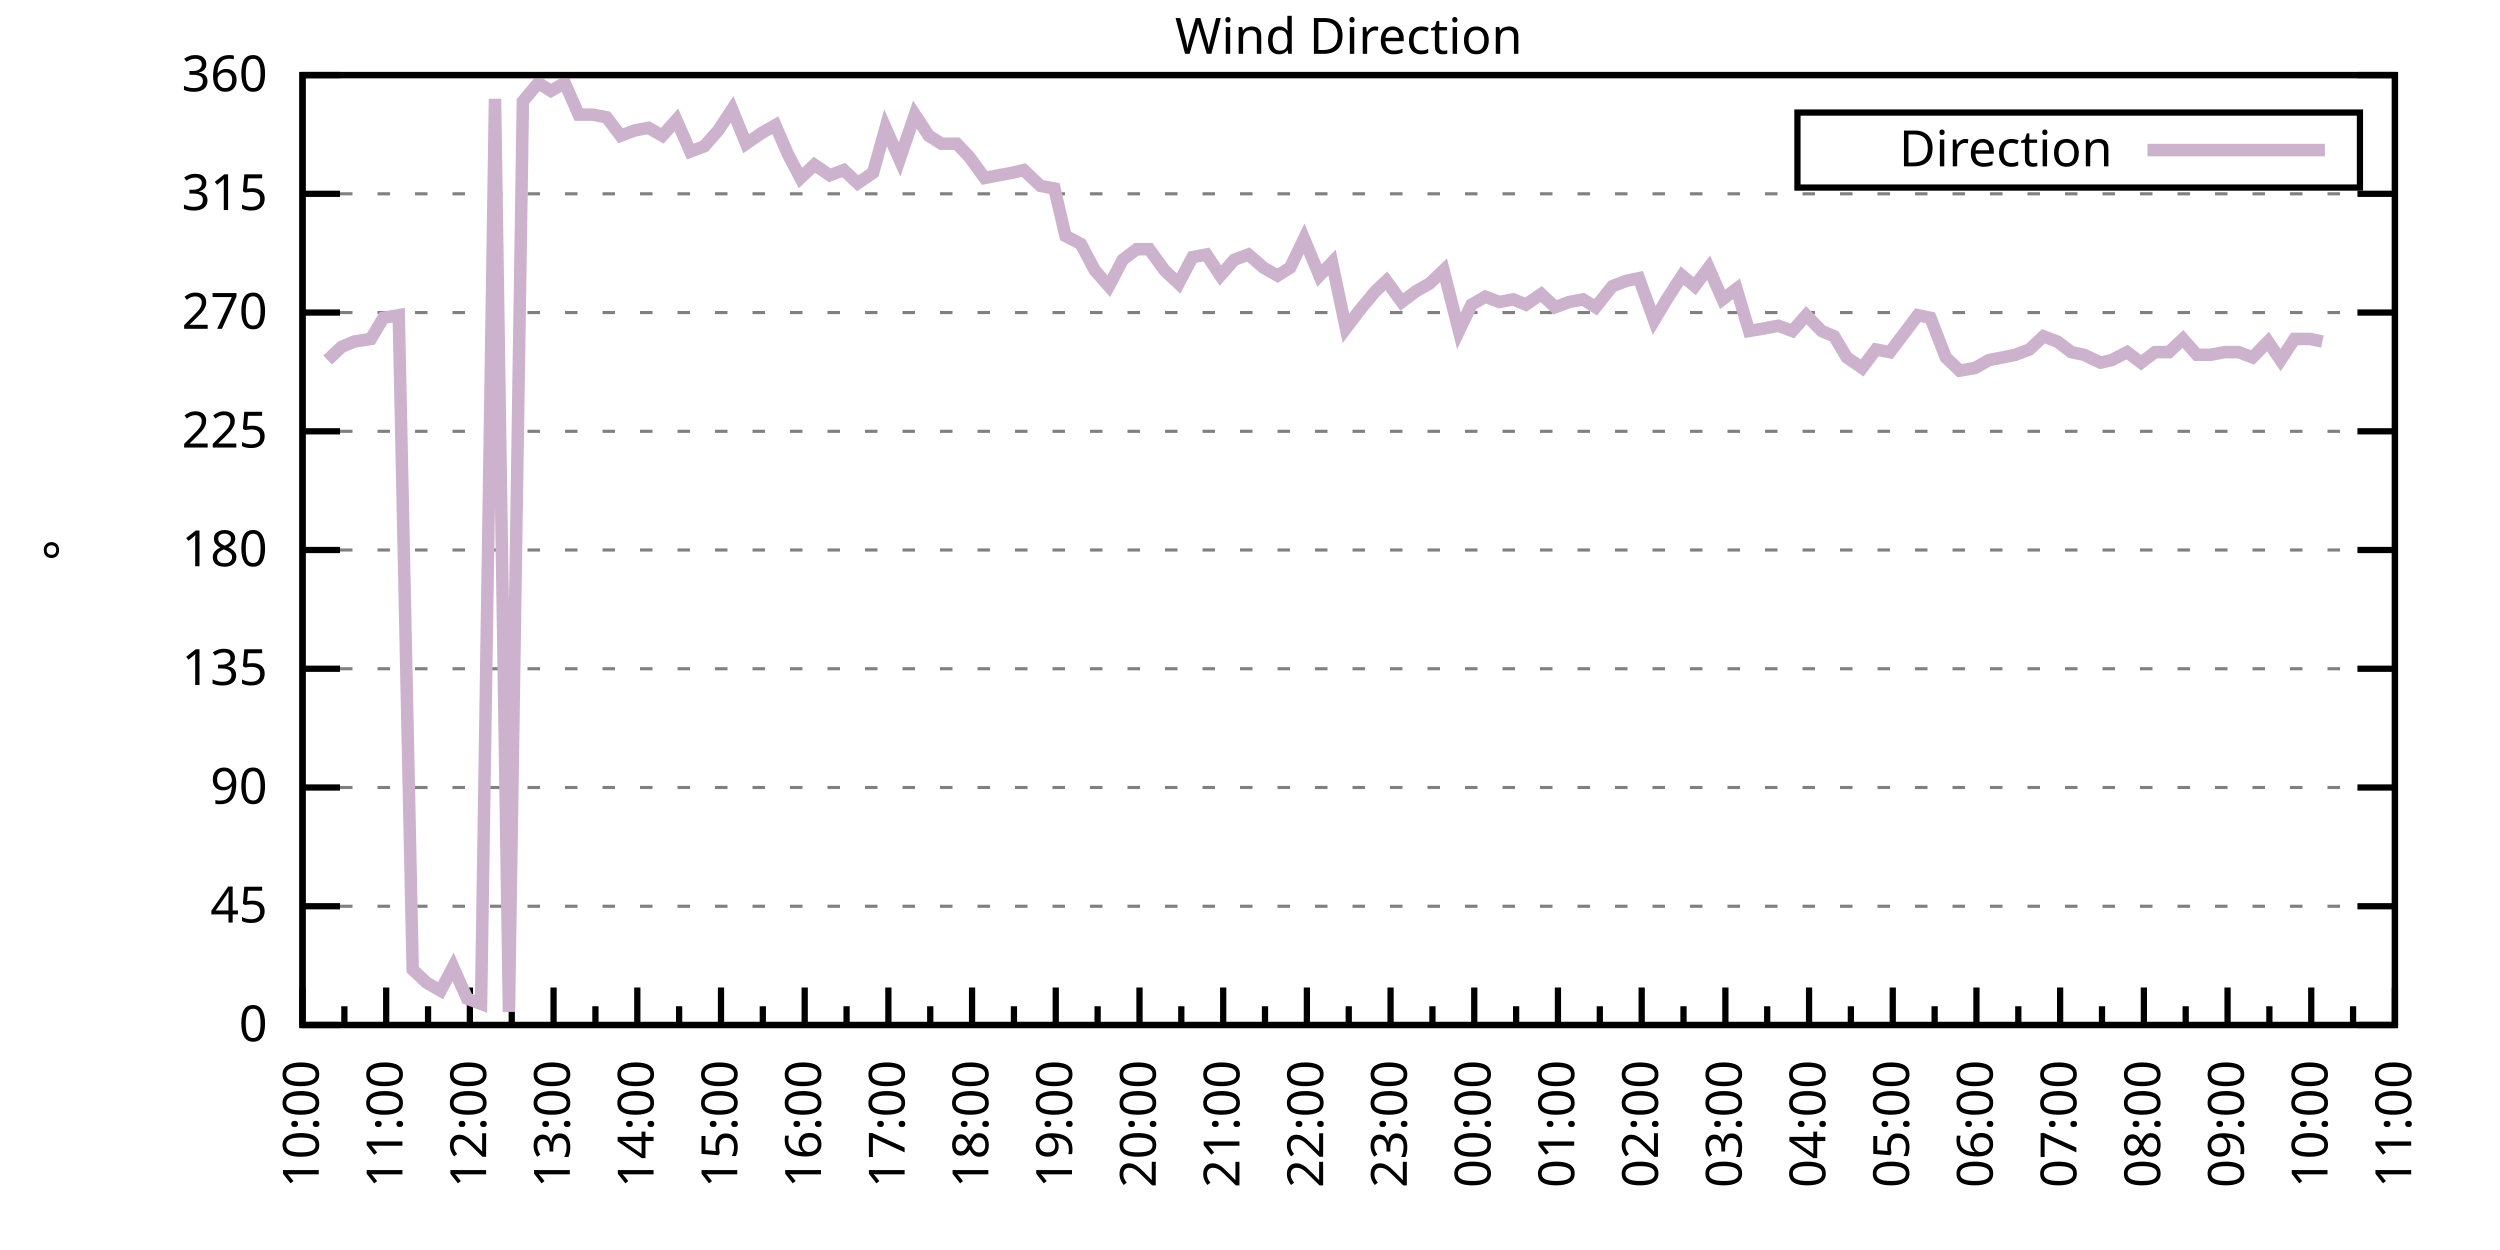
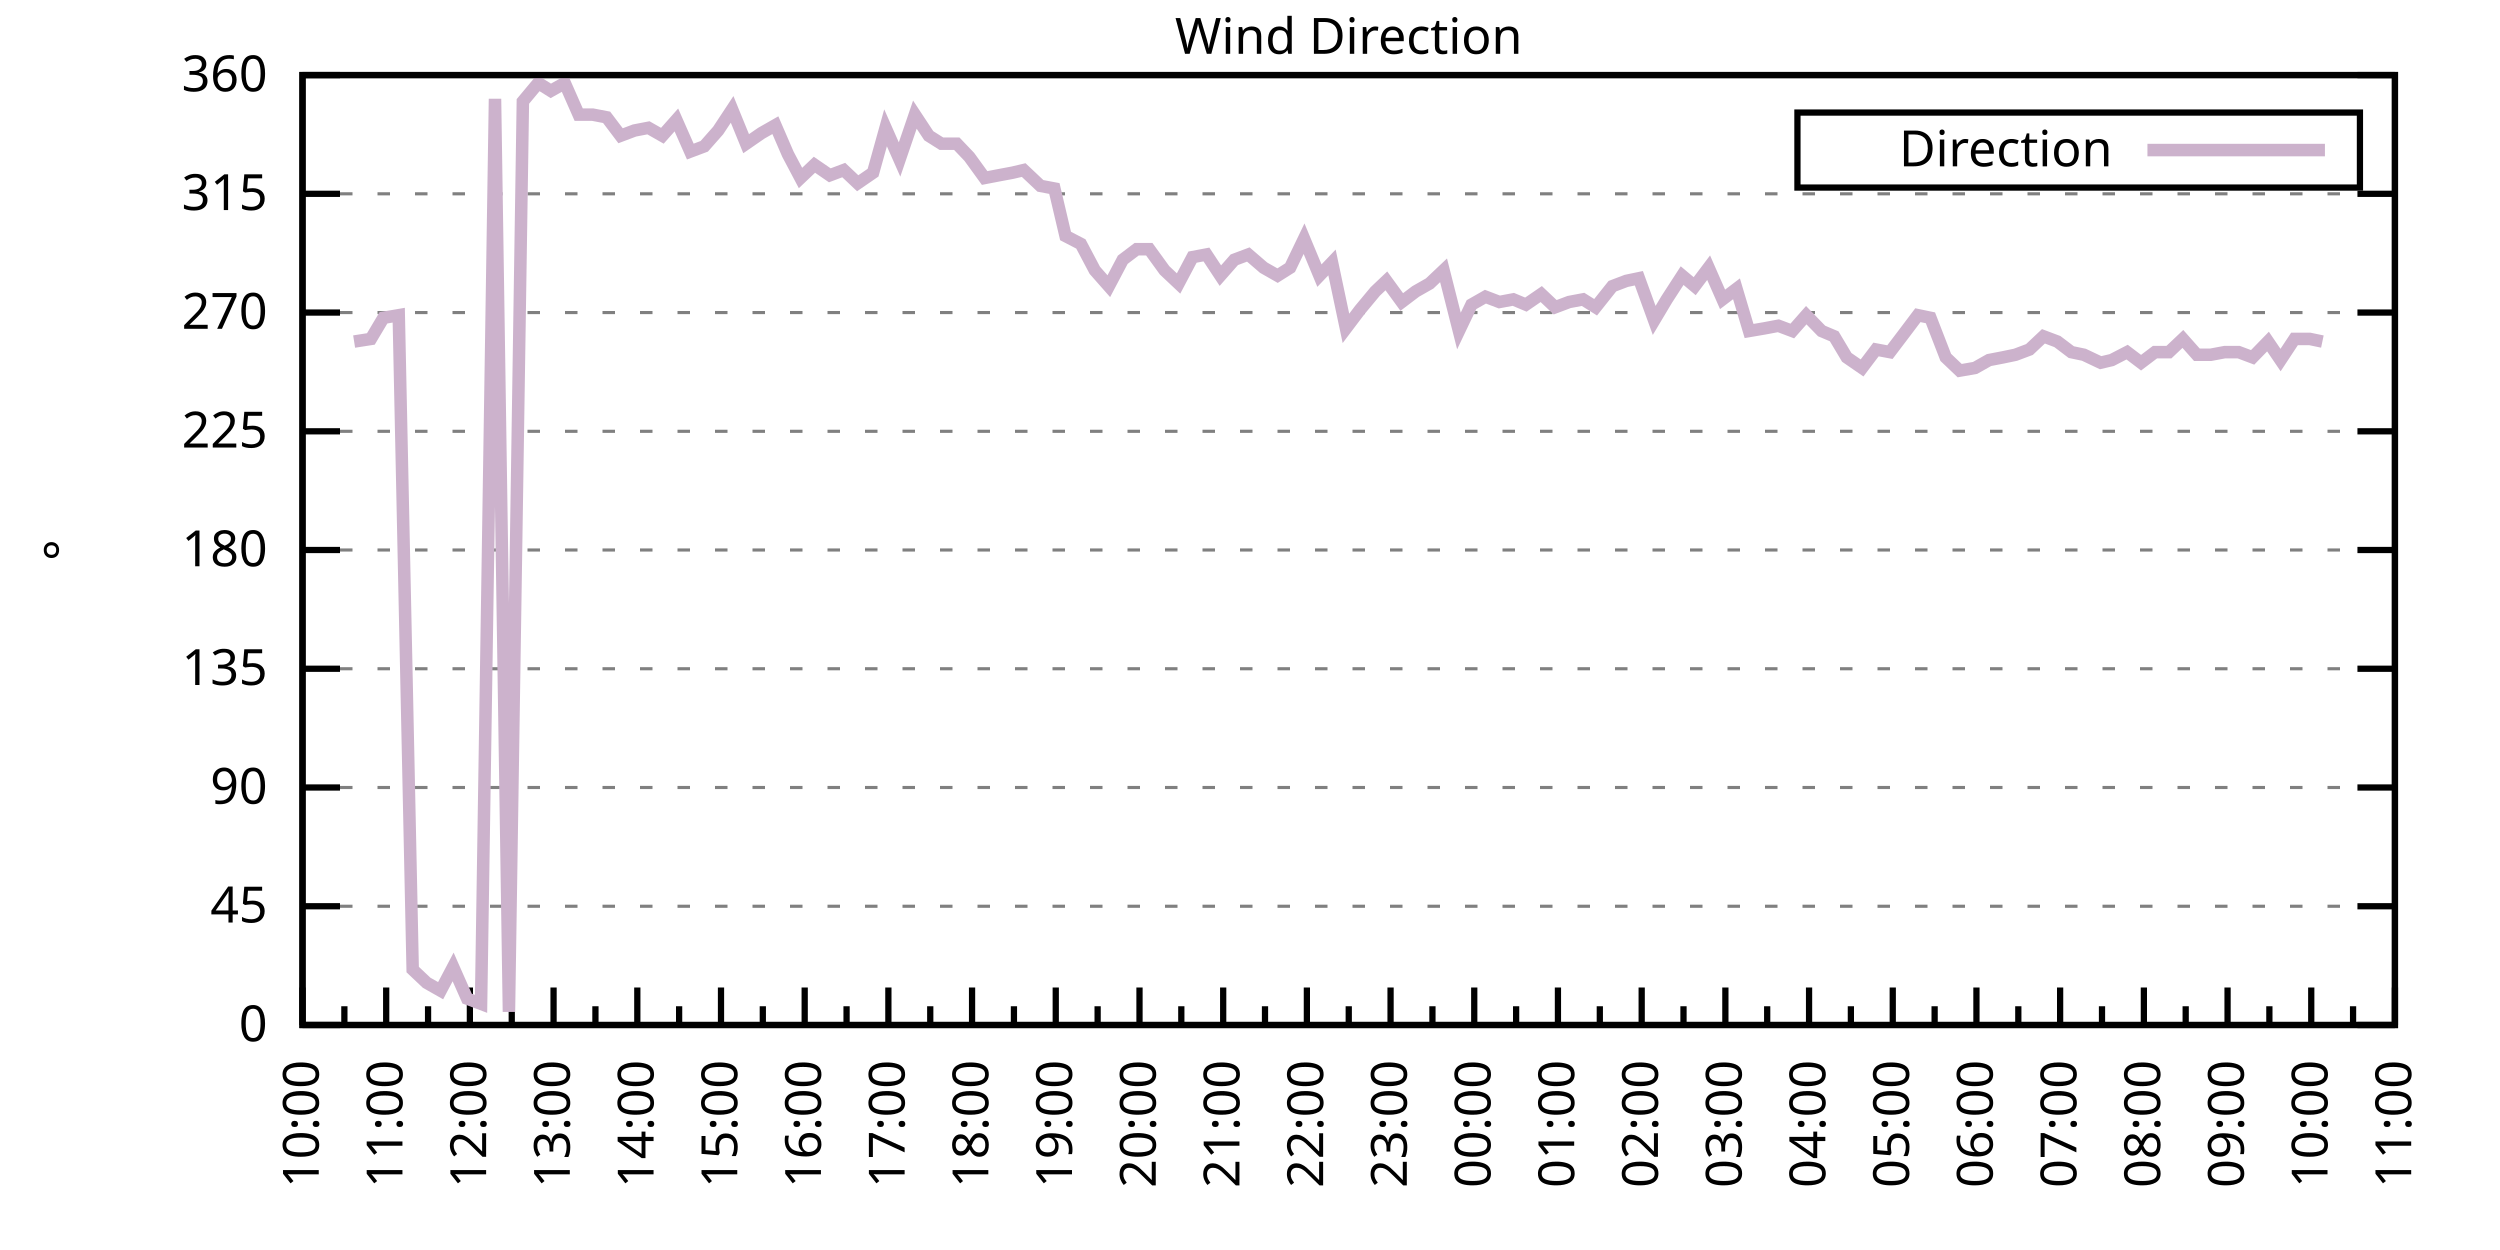
<svg xmlns="http://www.w3.org/2000/svg" xmlns:xlink="http://www.w3.org/1999/xlink" width="400" height="200" viewBox="0 0 400 200">
  <g id="gnuplot_canvas">
    <rect x="0" y="0" width="400" height="200" fill="none" />
    <defs>
      <circle id="gpDot" r="0.5" stroke-width="0.5" stroke="currentColor" />
      <path id="gpPt0" stroke-width="0.333" stroke="currentColor" d="M-1,0 h2 M0,-1 v2" />
      <path id="gpPt1" stroke-width="0.333" stroke="currentColor" d="M-1,-1 L1,1 M1,-1 L-1,1" />
      <path id="gpPt2" stroke-width="0.333" stroke="currentColor" d="M-1,0 L1,0 M0,-1 L0,1 M-1,-1 L1,1 M-1,1 L1,-1" />
      <rect id="gpPt3" stroke-width="0.333" stroke="currentColor" x="-1" y="-1" width="2" height="2" />
      <rect id="gpPt4" stroke-width="0.333" stroke="currentColor" fill="currentColor" x="-1" y="-1" width="2" height="2" />
      <circle id="gpPt5" stroke-width="0.333" stroke="currentColor" cx="0" cy="0" r="1" />
      <use xlink:href="#gpPt5" id="gpPt6" fill="currentColor" stroke="none" />
      <path id="gpPt7" stroke-width="0.333" stroke="currentColor" d="M0,-1.33 L-1.33,0.67 L1.33,0.67 z" />
      <use xlink:href="#gpPt7" id="gpPt8" fill="currentColor" stroke="none" />
      <use xlink:href="#gpPt7" id="gpPt9" stroke="currentColor" transform="rotate(180)" />
      <use xlink:href="#gpPt9" id="gpPt10" fill="currentColor" stroke="none" />
      <use xlink:href="#gpPt3" id="gpPt11" stroke="currentColor" transform="rotate(45)" />
      <use xlink:href="#gpPt11" id="gpPt12" fill="currentColor" stroke="none" />
      <path id="gpPt13" stroke-width="0.333" stroke="currentColor" d="M0,1.330 L1.265,0.411 L0.782,-1.067 L-0.782,-1.076 L-1.265,0.411 z" />
      <use xlink:href="#gpPt13" id="gpPt14" fill="currentColor" stroke="none" />
      <filter id="textbox" filterUnits="objectBoundingBox" x="0" y="0" height="1" width="1">
        <feFlood flood-color="white" flood-opacity="1" result="bgnd" />
        <feComposite in="SourceGraphic" in2="bgnd" operator="atop" />
      </filter>
      <filter id="greybox" filterUnits="objectBoundingBox" x="0" y="0" height="1" width="1">
        <feFlood flood-color="lightgrey" flood-opacity="1" result="grey" />
        <feComposite in="SourceGraphic" in2="grey" operator="atop" />
      </filter>
    </defs>
    <g fill="none" color="white" stroke="currentColor" stroke-width="1.00" stroke-linecap="butt" stroke-linejoin="miter">
</g>
    <g fill="none" color="black" stroke="currentColor" stroke-width="1.00" stroke-linecap="butt" stroke-linejoin="miter">
      <g stroke="none" shape-rendering="crispEdges">
        <polygon fill="rgb(255, 255, 255)" points="48.40,164.00 383.18,164.00 383.18,12.02 48.40,12.02 " />
      </g>
    </g>
    <g fill="none" color="black" stroke="currentColor" stroke-width="1.00" stroke-linecap="butt" stroke-linejoin="miter">
</g>
    <g fill="none" color="black" stroke="black" stroke-width="0.50" stroke-linecap="butt" stroke-linejoin="miter">
</g>
    <g fill="none" color="gray" stroke="currentColor" stroke-width="0.50" stroke-linecap="butt" stroke-linejoin="miter">
      <path stroke="gray" stroke-dasharray="2,4" class="gridline" d="M48.40,164.00 L383.19,164.00  " />
    </g>
    <g fill="none" color="gray" stroke="gray" stroke-width="1.00" stroke-linecap="butt" stroke-linejoin="miter">
</g>
    <g fill="none" color="black" stroke="currentColor" stroke-width="1.00" stroke-linecap="butt" stroke-linejoin="miter">
      <path stroke="black" d="M48.40,164.00 L54.40,164.00 M383.19,164.00 L377.19,164.00  " />
      <g transform="translate(42.80,166.60)" stroke="none" fill="black" font-family="Sans" font-size="8.00" text-anchor="end">
        <text>
          <tspan font-family="Sans"> 0</tspan>
        </text>
      </g>
    </g>
    <g fill="none" color="black" stroke="currentColor" stroke-width="1.00" stroke-linecap="butt" stroke-linejoin="miter">
</g>
    <g fill="none" color="black" stroke="black" stroke-width="0.50" stroke-linecap="butt" stroke-linejoin="miter">
</g>
    <g fill="none" color="gray" stroke="currentColor" stroke-width="0.50" stroke-linecap="butt" stroke-linejoin="miter">
      <path stroke="gray" stroke-dasharray="2,4" class="gridline" d="M48.40,145.00 L383.19,145.00  " />
    </g>
    <g fill="none" color="gray" stroke="gray" stroke-width="1.00" stroke-linecap="butt" stroke-linejoin="miter">
</g>
    <g fill="none" color="black" stroke="currentColor" stroke-width="1.00" stroke-linecap="butt" stroke-linejoin="miter">
      <path stroke="black" d="M48.40,145.00 L54.40,145.00 M383.19,145.00 L377.19,145.00  " />
      <g transform="translate(42.80,147.60)" stroke="none" fill="black" font-family="Sans" font-size="8.00" text-anchor="end">
        <text>
          <tspan font-family="Sans"> 45</tspan>
        </text>
      </g>
    </g>
    <g fill="none" color="black" stroke="currentColor" stroke-width="1.00" stroke-linecap="butt" stroke-linejoin="miter">
</g>
    <g fill="none" color="black" stroke="black" stroke-width="0.50" stroke-linecap="butt" stroke-linejoin="miter">
</g>
    <g fill="none" color="gray" stroke="currentColor" stroke-width="0.50" stroke-linecap="butt" stroke-linejoin="miter">
      <path stroke="gray" stroke-dasharray="2,4" class="gridline" d="M48.40,126.00 L383.19,126.00  " />
    </g>
    <g fill="none" color="gray" stroke="gray" stroke-width="1.00" stroke-linecap="butt" stroke-linejoin="miter">
</g>
    <g fill="none" color="black" stroke="currentColor" stroke-width="1.00" stroke-linecap="butt" stroke-linejoin="miter">
      <path stroke="black" d="M48.40,126.00 L54.40,126.00 M383.19,126.00 L377.19,126.00  " />
      <g transform="translate(42.80,128.60)" stroke="none" fill="black" font-family="Sans" font-size="8.00" text-anchor="end">
        <text>
          <tspan font-family="Sans"> 90</tspan>
        </text>
      </g>
    </g>
    <g fill="none" color="black" stroke="currentColor" stroke-width="1.00" stroke-linecap="butt" stroke-linejoin="miter">
</g>
    <g fill="none" color="black" stroke="black" stroke-width="0.50" stroke-linecap="butt" stroke-linejoin="miter">
</g>
    <g fill="none" color="gray" stroke="currentColor" stroke-width="0.50" stroke-linecap="butt" stroke-linejoin="miter">
      <path stroke="gray" stroke-dasharray="2,4" class="gridline" d="M48.40,107.00 L383.19,107.00  " />
    </g>
    <g fill="none" color="gray" stroke="gray" stroke-width="1.00" stroke-linecap="butt" stroke-linejoin="miter">
</g>
    <g fill="none" color="black" stroke="currentColor" stroke-width="1.00" stroke-linecap="butt" stroke-linejoin="miter">
      <path stroke="black" d="M48.40,107.00 L54.40,107.00 M383.19,107.00 L377.19,107.00  " />
      <g transform="translate(42.80,109.60)" stroke="none" fill="black" font-family="Sans" font-size="8.00" text-anchor="end">
        <text>
          <tspan font-family="Sans"> 135</tspan>
        </text>
      </g>
    </g>
    <g fill="none" color="black" stroke="currentColor" stroke-width="1.00" stroke-linecap="butt" stroke-linejoin="miter">
</g>
    <g fill="none" color="black" stroke="black" stroke-width="0.50" stroke-linecap="butt" stroke-linejoin="miter">
</g>
    <g fill="none" color="gray" stroke="currentColor" stroke-width="0.50" stroke-linecap="butt" stroke-linejoin="miter">
      <path stroke="gray" stroke-dasharray="2,4" class="gridline" d="M48.40,88.00 L383.19,88.00  " />
    </g>
    <g fill="none" color="gray" stroke="gray" stroke-width="1.00" stroke-linecap="butt" stroke-linejoin="miter">
</g>
    <g fill="none" color="black" stroke="currentColor" stroke-width="1.00" stroke-linecap="butt" stroke-linejoin="miter">
      <path stroke="black" d="M48.40,88.00 L54.40,88.00 M383.19,88.00 L377.19,88.00  " />
      <g transform="translate(42.80,90.60)" stroke="none" fill="black" font-family="Sans" font-size="8.00" text-anchor="end">
        <text>
          <tspan font-family="Sans"> 180</tspan>
        </text>
      </g>
    </g>
    <g fill="none" color="black" stroke="currentColor" stroke-width="1.00" stroke-linecap="butt" stroke-linejoin="miter">
</g>
    <g fill="none" color="black" stroke="black" stroke-width="0.50" stroke-linecap="butt" stroke-linejoin="miter">
</g>
    <g fill="none" color="gray" stroke="currentColor" stroke-width="0.50" stroke-linecap="butt" stroke-linejoin="miter">
      <path stroke="gray" stroke-dasharray="2,4" class="gridline" d="M48.40,69.01 L383.19,69.01  " />
    </g>
    <g fill="none" color="gray" stroke="gray" stroke-width="1.00" stroke-linecap="butt" stroke-linejoin="miter">
</g>
    <g fill="none" color="black" stroke="currentColor" stroke-width="1.00" stroke-linecap="butt" stroke-linejoin="miter">
      <path stroke="black" d="M48.40,69.01 L54.40,69.01 M383.19,69.01 L377.19,69.01  " />
      <g transform="translate(42.80,71.61)" stroke="none" fill="black" font-family="Sans" font-size="8.00" text-anchor="end">
        <text>
          <tspan font-family="Sans"> 225</tspan>
        </text>
      </g>
    </g>
    <g fill="none" color="black" stroke="currentColor" stroke-width="1.00" stroke-linecap="butt" stroke-linejoin="miter">
</g>
    <g fill="none" color="black" stroke="black" stroke-width="0.50" stroke-linecap="butt" stroke-linejoin="miter">
</g>
    <g fill="none" color="gray" stroke="currentColor" stroke-width="0.50" stroke-linecap="butt" stroke-linejoin="miter">
      <path stroke="gray" stroke-dasharray="2,4" class="gridline" d="M48.40,50.01 L383.19,50.01  " />
    </g>
    <g fill="none" color="gray" stroke="gray" stroke-width="1.00" stroke-linecap="butt" stroke-linejoin="miter">
</g>
    <g fill="none" color="black" stroke="currentColor" stroke-width="1.00" stroke-linecap="butt" stroke-linejoin="miter">
      <path stroke="black" d="M48.40,50.01 L54.40,50.01 M383.19,50.01 L377.19,50.01  " />
      <g transform="translate(42.80,52.61)" stroke="none" fill="black" font-family="Sans" font-size="8.00" text-anchor="end">
        <text>
          <tspan font-family="Sans"> 270</tspan>
        </text>
      </g>
    </g>
    <g fill="none" color="black" stroke="currentColor" stroke-width="1.00" stroke-linecap="butt" stroke-linejoin="miter">
</g>
    <g fill="none" color="black" stroke="black" stroke-width="0.50" stroke-linecap="butt" stroke-linejoin="miter">
</g>
    <g fill="none" color="gray" stroke="currentColor" stroke-width="0.50" stroke-linecap="butt" stroke-linejoin="miter">
      <path stroke="gray" stroke-dasharray="2,4" class="gridline" d="M48.40,31.01 L383.19,31.01  " />
    </g>
    <g fill="none" color="gray" stroke="gray" stroke-width="1.00" stroke-linecap="butt" stroke-linejoin="miter">
</g>
    <g fill="none" color="black" stroke="currentColor" stroke-width="1.00" stroke-linecap="butt" stroke-linejoin="miter">
      <path stroke="black" d="M48.40,31.01 L54.40,31.01 M383.19,31.01 L377.19,31.01  " />
      <g transform="translate(42.80,33.61)" stroke="none" fill="black" font-family="Sans" font-size="8.00" text-anchor="end">
        <text>
          <tspan font-family="Sans"> 315</tspan>
        </text>
      </g>
    </g>
    <g fill="none" color="black" stroke="currentColor" stroke-width="1.00" stroke-linecap="butt" stroke-linejoin="miter">
</g>
    <g fill="none" color="black" stroke="black" stroke-width="0.50" stroke-linecap="butt" stroke-linejoin="miter">
</g>
    <g fill="none" color="gray" stroke="currentColor" stroke-width="0.50" stroke-linecap="butt" stroke-linejoin="miter">
      <path stroke="gray" stroke-dasharray="2,4" class="gridline" d="M48.40,12.01 L383.19,12.01  " />
    </g>
    <g fill="none" color="gray" stroke="gray" stroke-width="1.00" stroke-linecap="butt" stroke-linejoin="miter">
</g>
    <g fill="none" color="black" stroke="currentColor" stroke-width="1.00" stroke-linecap="butt" stroke-linejoin="miter">
      <path stroke="black" d="M48.40,12.01 L54.40,12.01 M383.19,12.01 L377.19,12.01  " />
      <g transform="translate(42.80,14.61)" stroke="none" fill="black" font-family="Sans" font-size="8.00" text-anchor="end">
        <text>
          <tspan font-family="Sans"> 360</tspan>
        </text>
      </g>
    </g>
    <g fill="none" color="black" stroke="currentColor" stroke-width="1.00" stroke-linecap="butt" stroke-linejoin="miter">
      <path stroke="black" d="M48.40,164.00 L48.40,158.00  " />
      <g transform="translate(51.00,169.60) rotate(270)" stroke="none" fill="black" font-family="Sans" font-size="8.00" text-anchor="end">
        <text>
          <tspan font-family="Sans">10:00</tspan>
        </text>
      </g>
    </g>
    <g fill="none" color="black" stroke="currentColor" stroke-width="1.00" stroke-linecap="butt" stroke-linejoin="miter">
      <path stroke="black" d="M55.10,164.00 L55.10,161.00 M61.79,164.00 L61.79,158.00  " />
      <g transform="translate(64.39,169.60) rotate(270)" stroke="none" fill="black" font-family="Sans" font-size="8.00" text-anchor="end">
        <text>
          <tspan font-family="Sans">11:00</tspan>
        </text>
      </g>
    </g>
    <g fill="none" color="black" stroke="currentColor" stroke-width="1.00" stroke-linecap="butt" stroke-linejoin="miter">
      <path stroke="black" d="M68.49,164.00 L68.49,161.00 M75.18,164.00 L75.18,158.00  " />
      <g transform="translate(77.78,169.60) rotate(270)" stroke="none" fill="black" font-family="Sans" font-size="8.00" text-anchor="end">
        <text>
          <tspan font-family="Sans">12:00</tspan>
        </text>
      </g>
    </g>
    <g fill="none" color="black" stroke="currentColor" stroke-width="1.00" stroke-linecap="butt" stroke-linejoin="miter">
      <path stroke="black" d="M81.88,164.00 L81.88,161.00 M88.57,164.00 L88.57,158.00  " />
      <g transform="translate(91.17,169.60) rotate(270)" stroke="none" fill="black" font-family="Sans" font-size="8.00" text-anchor="end">
        <text>
          <tspan font-family="Sans">13:00</tspan>
        </text>
      </g>
    </g>
    <g fill="none" color="black" stroke="currentColor" stroke-width="1.00" stroke-linecap="butt" stroke-linejoin="miter">
      <path stroke="black" d="M95.27,164.00 L95.27,161.00 M101.97,164.00 L101.97,158.00  " />
      <g transform="translate(104.57,169.60) rotate(270)" stroke="none" fill="black" font-family="Sans" font-size="8.00" text-anchor="end">
        <text>
          <tspan font-family="Sans">14:00</tspan>
        </text>
      </g>
    </g>
    <g fill="none" color="black" stroke="currentColor" stroke-width="1.00" stroke-linecap="butt" stroke-linejoin="miter">
      <path stroke="black" d="M108.66,164.00 L108.66,161.00 M115.36,164.00 L115.36,158.00  " />
      <g transform="translate(117.96,169.60) rotate(270)" stroke="none" fill="black" font-family="Sans" font-size="8.00" text-anchor="end">
        <text>
          <tspan font-family="Sans">15:00</tspan>
        </text>
      </g>
    </g>
    <g fill="none" color="black" stroke="currentColor" stroke-width="1.00" stroke-linecap="butt" stroke-linejoin="miter">
      <path stroke="black" d="M122.05,164.00 L122.05,161.00 M128.75,164.00 L128.75,158.00  " />
      <g transform="translate(131.35,169.60) rotate(270)" stroke="none" fill="black" font-family="Sans" font-size="8.00" text-anchor="end">
        <text>
          <tspan font-family="Sans">16:00</tspan>
        </text>
      </g>
    </g>
    <g fill="none" color="black" stroke="currentColor" stroke-width="1.00" stroke-linecap="butt" stroke-linejoin="miter">
      <path stroke="black" d="M135.45,164.00 L135.45,161.00 M142.14,164.00 L142.14,158.00  " />
      <g transform="translate(144.74,169.60) rotate(270)" stroke="none" fill="black" font-family="Sans" font-size="8.00" text-anchor="end">
        <text>
          <tspan font-family="Sans">17:00</tspan>
        </text>
      </g>
    </g>
    <g fill="none" color="black" stroke="currentColor" stroke-width="1.00" stroke-linecap="butt" stroke-linejoin="miter">
      <path stroke="black" d="M148.84,164.00 L148.84,161.00 M155.53,164.00 L155.53,158.00  " />
      <g transform="translate(158.13,169.60) rotate(270)" stroke="none" fill="black" font-family="Sans" font-size="8.00" text-anchor="end">
        <text>
          <tspan font-family="Sans">18:00</tspan>
        </text>
      </g>
    </g>
    <g fill="none" color="black" stroke="currentColor" stroke-width="1.00" stroke-linecap="butt" stroke-linejoin="miter">
      <path stroke="black" d="M162.23,164.00 L162.23,161.00 M168.92,164.00 L168.92,158.00  " />
      <g transform="translate(171.52,169.60) rotate(270)" stroke="none" fill="black" font-family="Sans" font-size="8.00" text-anchor="end">
        <text>
          <tspan font-family="Sans">19:00</tspan>
        </text>
      </g>
    </g>
    <g fill="none" color="black" stroke="currentColor" stroke-width="1.00" stroke-linecap="butt" stroke-linejoin="miter">
      <path stroke="black" d="M175.62,164.00 L175.62,161.00 M182.32,164.00 L182.32,158.00  " />
      <g transform="translate(184.92,169.60) rotate(270)" stroke="none" fill="black" font-family="Sans" font-size="8.00" text-anchor="end">
        <text>
          <tspan font-family="Sans">20:00</tspan>
        </text>
      </g>
    </g>
    <g fill="none" color="black" stroke="currentColor" stroke-width="1.00" stroke-linecap="butt" stroke-linejoin="miter">
      <path stroke="black" d="M189.01,164.00 L189.01,161.00 M195.71,164.00 L195.71,158.00  " />
      <g transform="translate(198.31,169.60) rotate(270)" stroke="none" fill="black" font-family="Sans" font-size="8.00" text-anchor="end">
        <text>
          <tspan font-family="Sans">21:00</tspan>
        </text>
      </g>
    </g>
    <g fill="none" color="black" stroke="currentColor" stroke-width="1.00" stroke-linecap="butt" stroke-linejoin="miter">
      <path stroke="black" d="M202.40,164.00 L202.40,161.00 M209.10,164.00 L209.10,158.00  " />
      <g transform="translate(211.70,169.60) rotate(270)" stroke="none" fill="black" font-family="Sans" font-size="8.00" text-anchor="end">
        <text>
          <tspan font-family="Sans">22:00</tspan>
        </text>
      </g>
    </g>
    <g fill="none" color="black" stroke="currentColor" stroke-width="1.00" stroke-linecap="butt" stroke-linejoin="miter">
      <path stroke="black" d="M215.80,164.00 L215.80,161.00 M222.49,164.00 L222.49,158.00  " />
      <g transform="translate(225.09,169.60) rotate(270)" stroke="none" fill="black" font-family="Sans" font-size="8.00" text-anchor="end">
        <text>
          <tspan font-family="Sans">23:00</tspan>
        </text>
      </g>
    </g>
    <g fill="none" color="black" stroke="currentColor" stroke-width="1.00" stroke-linecap="butt" stroke-linejoin="miter">
      <path stroke="black" d="M229.19,164.00 L229.19,161.00 M235.88,164.00 L235.88,158.00  " />
      <g transform="translate(238.48,169.60) rotate(270)" stroke="none" fill="black" font-family="Sans" font-size="8.00" text-anchor="end">
        <text>
          <tspan font-family="Sans">00:00</tspan>
        </text>
      </g>
    </g>
    <g fill="none" color="black" stroke="currentColor" stroke-width="1.00" stroke-linecap="butt" stroke-linejoin="miter">
      <path stroke="black" d="M242.58,164.00 L242.58,161.00 M249.27,164.00 L249.27,158.00  " />
      <g transform="translate(251.87,169.60) rotate(270)" stroke="none" fill="black" font-family="Sans" font-size="8.00" text-anchor="end">
        <text>
          <tspan font-family="Sans">01:00</tspan>
        </text>
      </g>
    </g>
    <g fill="none" color="black" stroke="currentColor" stroke-width="1.00" stroke-linecap="butt" stroke-linejoin="miter">
      <path stroke="black" d="M255.97,164.00 L255.97,161.00 M262.67,164.00 L262.67,158.00  " />
      <g transform="translate(265.27,169.60) rotate(270)" stroke="none" fill="black" font-family="Sans" font-size="8.00" text-anchor="end">
        <text>
          <tspan font-family="Sans">02:00</tspan>
        </text>
      </g>
    </g>
    <g fill="none" color="black" stroke="currentColor" stroke-width="1.00" stroke-linecap="butt" stroke-linejoin="miter">
      <path stroke="black" d="M269.36,164.00 L269.36,161.00 M276.06,164.00 L276.06,158.00  " />
      <g transform="translate(278.66,169.60) rotate(270)" stroke="none" fill="black" font-family="Sans" font-size="8.00" text-anchor="end">
        <text>
          <tspan font-family="Sans">03:00</tspan>
        </text>
      </g>
    </g>
    <g fill="none" color="black" stroke="currentColor" stroke-width="1.00" stroke-linecap="butt" stroke-linejoin="miter">
      <path stroke="black" d="M282.75,164.00 L282.75,161.00 M289.45,164.00 L289.45,158.00  " />
      <g transform="translate(292.05,169.60) rotate(270)" stroke="none" fill="black" font-family="Sans" font-size="8.00" text-anchor="end">
        <text>
          <tspan font-family="Sans">04:00</tspan>
        </text>
      </g>
    </g>
    <g fill="none" color="black" stroke="currentColor" stroke-width="1.00" stroke-linecap="butt" stroke-linejoin="miter">
      <path stroke="black" d="M296.14,164.00 L296.14,161.00 M302.84,164.00 L302.84,158.00  " />
      <g transform="translate(305.44,169.60) rotate(270)" stroke="none" fill="black" font-family="Sans" font-size="8.00" text-anchor="end">
        <text>
          <tspan font-family="Sans">05:00</tspan>
        </text>
      </g>
    </g>
    <g fill="none" color="black" stroke="currentColor" stroke-width="1.00" stroke-linecap="butt" stroke-linejoin="miter">
      <path stroke="black" d="M309.54,164.00 L309.54,161.00 M316.23,164.00 L316.23,158.00  " />
      <g transform="translate(318.83,169.60) rotate(270)" stroke="none" fill="black" font-family="Sans" font-size="8.00" text-anchor="end">
        <text>
          <tspan font-family="Sans">06:00</tspan>
        </text>
      </g>
    </g>
    <g fill="none" color="black" stroke="currentColor" stroke-width="1.00" stroke-linecap="butt" stroke-linejoin="miter">
      <path stroke="black" d="M322.93,164.00 L322.93,161.00 M329.62,164.00 L329.62,158.00  " />
      <g transform="translate(332.22,169.60) rotate(270)" stroke="none" fill="black" font-family="Sans" font-size="8.00" text-anchor="end">
        <text>
          <tspan font-family="Sans">07:00</tspan>
        </text>
      </g>
    </g>
    <g fill="none" color="black" stroke="currentColor" stroke-width="1.00" stroke-linecap="butt" stroke-linejoin="miter">
      <path stroke="black" d="M336.32,164.00 L336.32,161.00 M343.02,164.00 L343.02,158.00  " />
      <g transform="translate(345.62,169.60) rotate(270)" stroke="none" fill="black" font-family="Sans" font-size="8.00" text-anchor="end">
        <text>
          <tspan font-family="Sans">08:00</tspan>
        </text>
      </g>
    </g>
    <g fill="none" color="black" stroke="currentColor" stroke-width="1.00" stroke-linecap="butt" stroke-linejoin="miter">
      <path stroke="black" d="M349.71,164.00 L349.71,161.00 M356.41,164.00 L356.41,158.00  " />
      <g transform="translate(359.01,169.60) rotate(270)" stroke="none" fill="black" font-family="Sans" font-size="8.00" text-anchor="end">
        <text>
          <tspan font-family="Sans">09:00</tspan>
        </text>
      </g>
    </g>
    <g fill="none" color="black" stroke="currentColor" stroke-width="1.00" stroke-linecap="butt" stroke-linejoin="miter">
      <path stroke="black" d="M363.10,164.00 L363.10,161.00 M369.80,164.00 L369.80,158.00  " />
      <g transform="translate(372.40,169.60) rotate(270)" stroke="none" fill="black" font-family="Sans" font-size="8.00" text-anchor="end">
        <text>
          <tspan font-family="Sans">10:00</tspan>
        </text>
      </g>
    </g>
    <g fill="none" color="black" stroke="currentColor" stroke-width="1.00" stroke-linecap="butt" stroke-linejoin="miter">
      <path stroke="black" d="M376.49,164.00 L376.49,161.00 M383.19,164.00 L383.19,158.00  " />
      <g transform="translate(385.79,169.60) rotate(270)" stroke="none" fill="black" font-family="Sans" font-size="8.00" text-anchor="end">
        <text>
          <tspan font-family="Sans">11:00</tspan>
        </text>
      </g>
    </g>
    <g fill="none" color="black" stroke="currentColor" stroke-width="1.00" stroke-linecap="butt" stroke-linejoin="miter">
</g>
    <g fill="none" color="black" stroke="currentColor" stroke-width="1.00" stroke-linecap="butt" stroke-linejoin="miter">
      <path stroke="black" d="M48.40,12.01 L48.40,164.00 L383.19,164.00 L383.19,12.01 L48.40,12.01 Z  " />
    </g>
    <g fill="none" color="black" stroke="currentColor" stroke-width="1.00" stroke-linecap="butt" stroke-linejoin="miter">
      <g transform="translate(12.80,88.01) rotate(270)" stroke="none" fill="black" font-family="Sans" font-size="8.00" text-anchor="middle">
        <text>
          <tspan font-family="Sans">°</tspan>
        </text>
      </g>
    </g>
    <g fill="none" color="black" stroke="currentColor" stroke-width="1.00" stroke-linecap="butt" stroke-linejoin="miter">
</g>
    <g fill="none" color="black" stroke="currentColor" stroke-width="1.00" stroke-linecap="butt" stroke-linejoin="miter">
      <path stroke="black" d="M287.59,30.01 L287.59,18.01 L377.59,18.01 L377.59,30.01 L287.59,30.01 Z  " />
    </g>
    <g id="Wind_direction_plot_1">
      <g fill="none" color="white" stroke="black" stroke-width="2.00" stroke-linecap="butt" stroke-linejoin="miter">
</g>
      <g fill="none" color="black" stroke="currentColor" stroke-width="2.00" stroke-linecap="butt" stroke-linejoin="miter">
        <g transform="translate(337.99,26.61)" stroke="none" fill="black" font-family="Sans" font-size="8.00" text-anchor="end">
          <text>
            <tspan font-family="Sans">Direction</tspan>
          </text>
        </g>
      </g>
      <g fill="none" color="black" stroke="currentColor" stroke-width="2.00" stroke-linecap="butt" stroke-linejoin="miter">
-         <path stroke="rgb(204, 178, 204)" d="M343.59,24.01 L371.99,24.01 M52.42,57.61 L54.65,55.50 L56.66,54.65 L59.34,54.23 L61.35,50.85 L63.80,50.43   L66.03,155.13 L68.26,157.24 L70.50,158.51 L72.50,154.71 L74.74,159.78 L76.97,160.62 L79.20,15.81 L81.43,161.89   L83.66,16.23 L86.12,13.28 L88.13,14.54 L90.36,13.28 L92.59,18.34 L94.82,18.34 L97.06,18.77 L99.29,21.72   L101.52,20.88 L103.75,20.45 L105.98,21.72 L108.22,19.19 L110.45,24.25 L112.68,23.41 L114.91,20.88 L117.14,17.50   L119.38,22.99 L121.83,21.30 L124.06,20.03 L126.07,24.68 L128.08,28.48 L130.31,26.36 L132.77,28.05 L135.00,27.21   L137.23,29.32 L139.69,27.63 L141.69,20.45 L143.93,25.52 L146.38,18.34 L148.61,21.72 L150.62,22.99 L153.08,22.99   L155.09,25.10 L157.54,28.48 L159.77,28.05 L162.01,27.63 L163.79,27.21 L166.47,29.74 L168.70,30.16 L170.49,37.76   L172.94,39.03 L175.17,43.25 L177.41,45.79 L179.64,41.56 L181.87,39.87 L183.88,39.87 L186.33,43.25 L188.57,45.36   L190.80,41.14 L193.03,40.72 L195.26,44.10 L197.49,41.56 L199.73,40.72 L202.18,42.83 L204.41,44.10 L206.42,42.83   L208.65,38.19 L211.11,44.10 L213.12,41.99 L215.35,52.54 L217.58,49.59 L220.04,46.63 L221.82,44.94 L224.28,48.32   L226.51,46.63 L228.74,45.36 L230.97,43.25 L233.43,52.96 L235.44,48.74 L237.67,47.47 L239.90,48.32 L242.13,47.90   L244.14,48.74 L246.60,47.05 L248.83,49.16 L251.06,48.32 L253.29,47.90 L255.30,49.16 L257.98,45.79 L260.21,44.94   L262.22,44.52 L264.67,51.27 L266.68,47.90 L269.14,44.10 L271.15,45.79 L273.38,42.83 L275.61,47.90 L277.84,46.21   L279.85,52.96 L282.31,52.54 L284.54,52.12 L286.77,52.96 L289.00,50.43 L291.46,52.96 L293.47,53.81 L295.48,57.18   L297.93,58.87 L300.16,55.92 L302.39,56.34 L304.63,53.39 L306.86,50.43 L308.87,50.85 L311.32,57.18 L313.55,59.30   L316.01,58.87 L318.24,57.61 L320.47,57.18 L322.48,56.76 L324.71,55.92 L326.95,53.81 L329.18,54.65 L331.41,56.34   L333.42,56.76 L336.10,58.03 L337.88,57.61 L340.34,56.34 L342.57,58.03 L344.80,56.34 L347.03,56.34 L349.26,54.23   L351.50,56.76 L353.73,56.76 L355.96,56.34 L358.19,56.34 L360.42,57.18 L362.88,54.65 L364.89,57.61 L367.12,54.23   L369.58,54.23 L371.58,54.65  " />
+         <path stroke="rgb(204, 178, 204)" d="M343.59,24.01 L371.99,24.01 M56.66,54.65 L59.34,54.23 L61.35,50.85 L63.80,50.43 L66.03,155.13 L68.26,157.24   L70.50,158.51 L72.50,154.71 L74.74,159.78 L76.97,160.62 L79.20,15.81 L81.43,161.89 L83.66,16.23 L86.12,13.28   L88.13,14.54 L90.36,13.28 L92.59,18.34 L94.82,18.34 L97.06,18.77 L99.29,21.72 L101.52,20.88 L103.75,20.45   L105.98,21.72 L108.22,19.19 L110.45,24.25 L112.68,23.41 L114.91,20.88 L117.14,17.50 L119.38,22.99 L121.83,21.30   L124.06,20.03 L126.07,24.68 L128.08,28.48 L130.31,26.36 L132.77,28.05 L135.00,27.21 L137.23,29.32 L139.69,27.63   L141.69,20.45 L143.93,25.52 L146.38,18.34 L148.61,21.72 L150.62,22.99 L153.08,22.99 L155.09,25.10 L157.54,28.48   L159.77,28.05 L162.01,27.63 L163.79,27.21 L166.47,29.74 L168.70,30.16 L170.49,37.76 L172.94,39.03 L175.17,43.25   L177.41,45.79 L179.64,41.56 L181.87,39.87 L183.88,39.87 L186.33,43.25 L188.57,45.36 L190.80,41.14 L193.03,40.72   L195.26,44.10 L197.49,41.56 L199.73,40.72 L202.18,42.83 L204.41,44.10 L206.42,42.83 L208.65,38.19 L211.11,44.10   L213.12,41.99 L215.35,52.54 L217.58,49.59 L220.04,46.63 L221.82,44.94 L224.28,48.32 L226.51,46.63 L228.74,45.36   L230.97,43.25 L233.43,52.96 L235.44,48.74 L237.67,47.47 L239.90,48.32 L242.13,47.90 L244.14,48.74 L246.60,47.05   L248.83,49.16 L251.06,48.32 L253.29,47.90 L255.30,49.16 L257.98,45.79 L260.21,44.94 L262.22,44.52 L264.67,51.27   L266.68,47.90 L269.14,44.10 L271.15,45.79 L273.38,42.83 L275.61,47.90 L277.84,46.21 L279.85,52.96 L282.31,52.54   L284.54,52.12 L286.77,52.96 L289.00,50.43 L291.46,52.96 L293.47,53.81 L295.48,57.18 L297.93,58.87 L300.16,55.92   L302.39,56.34 L304.63,53.39 L306.86,50.43 L308.87,50.85 L311.32,57.18 L313.55,59.30 L316.01,58.87 L318.24,57.61   L320.47,57.18 L322.48,56.76 L324.71,55.92 L326.95,53.81 L329.18,54.65 L331.41,56.34 L333.42,56.76 L336.10,58.03   L337.88,57.61 L340.34,56.34 L342.57,58.03 L344.80,56.34 L347.03,56.34 L349.26,54.23 L351.50,56.76 L353.73,56.76   L355.96,56.34 L358.19,56.34 L360.42,57.18 L362.88,54.65 L364.89,57.61 L367.12,54.23 L369.58,54.23 L371.58,54.65    " />
      </g>
    </g>
    <g fill="none" color="black" stroke="currentColor" stroke-width="2.00" stroke-linecap="butt" stroke-linejoin="miter">
</g>
    <g fill="none" color="black" stroke="black" stroke-width="1.00" stroke-linecap="butt" stroke-linejoin="miter">
</g>
    <g fill="none" color="black" stroke="currentColor" stroke-width="1.00" stroke-linecap="butt" stroke-linejoin="miter">
      <path stroke="black" d="M48.40,12.01 L48.40,164.00 L383.19,164.00 L383.19,12.01 L48.40,12.01 Z  " />
    </g>
    <g fill="none" color="black" stroke="currentColor" stroke-width="1.00" stroke-linecap="butt" stroke-linejoin="miter">
      <g transform="translate(215.79,8.61)" stroke="none" fill="black" font-family="Sans" font-size="8.00" text-anchor="middle">
        <text>
          <tspan font-family="Sans">Wind Direction</tspan>
        </text>
      </g>
    </g>
    <g fill="none" color="black" stroke="currentColor" stroke-width="1.00" stroke-linecap="butt" stroke-linejoin="miter">
</g>
  </g>
</svg>
